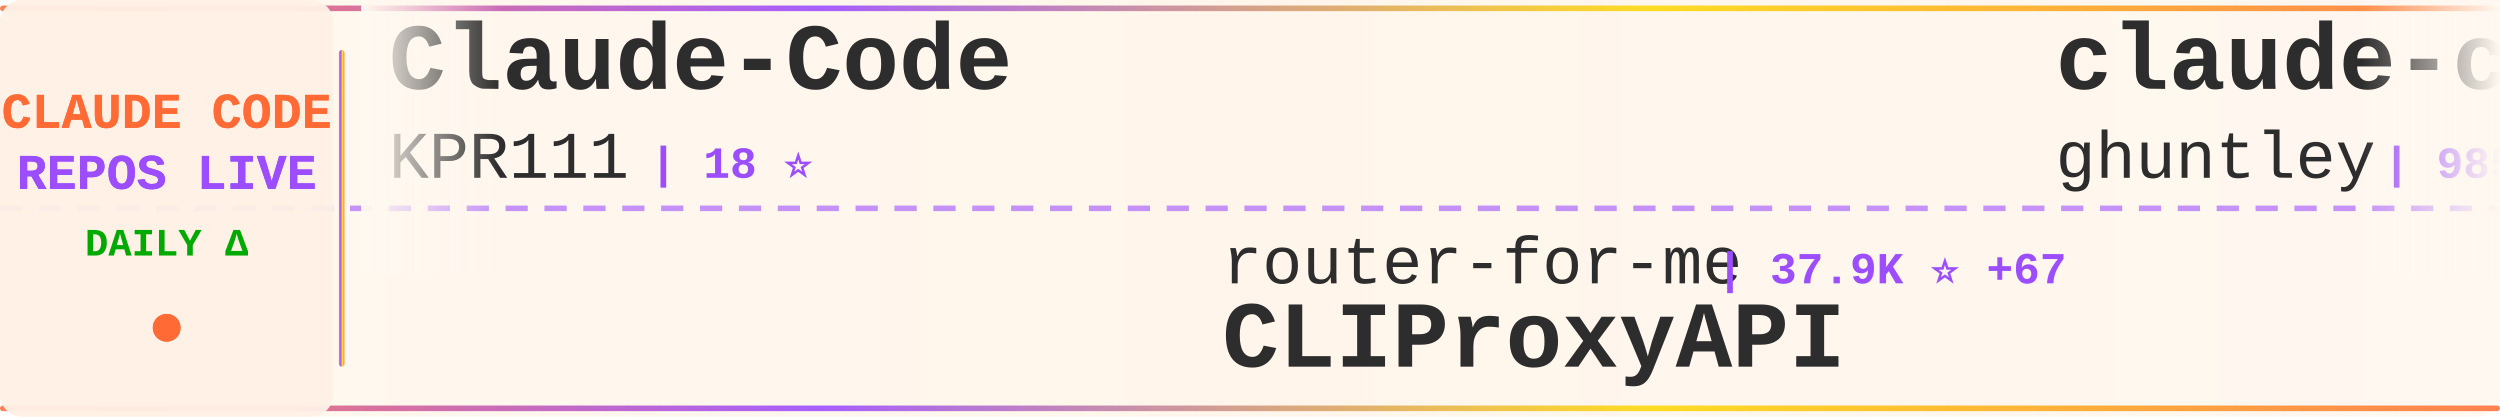
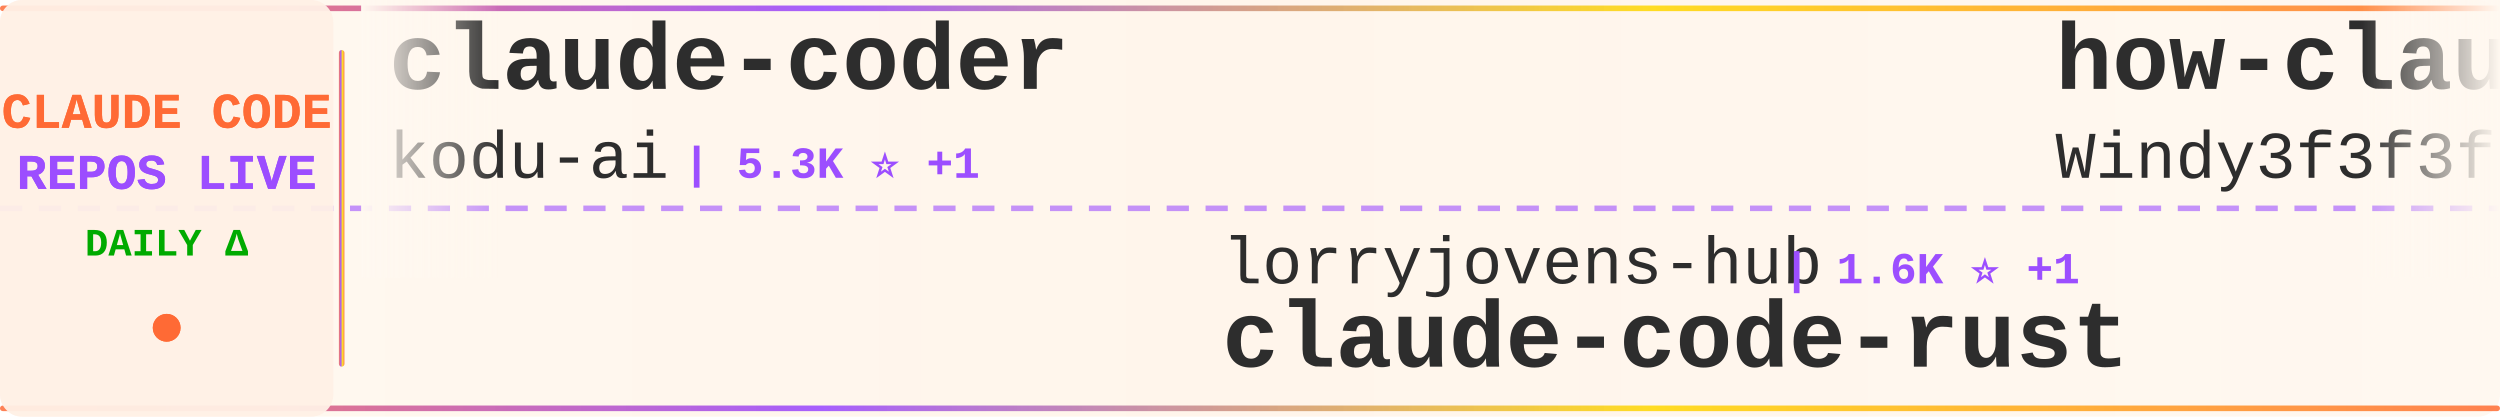
<svg xmlns="http://www.w3.org/2000/svg" width="900" height="150">
  <defs>
    <linearGradient id="tickerBg" x1="0%" y1="0%" x2="100%" y2="0%">
      <stop offset="0%" style="stop-color:#fff8f0;stop-opacity:0.98" />
      <stop offset="50%" style="stop-color:#fff5eb;stop-opacity:1" />
      <stop offset="100%" style="stop-color:#fff8f0;stop-opacity:0.98" />
    </linearGradient>
    <linearGradient id="borderGrad" x1="0%" y1="0%" x2="100%" y2="0%">
      <stop offset="0%" style="stop-color:#FF6B35;stop-opacity:0.85">
        <animate attributeName="stop-opacity" values="0.85;1;0.85" dur="2s" repeatCount="indefinite" />
      </stop>
      <stop offset="33%" style="stop-color:#9C4EFF;stop-opacity:0.9">
        <animate attributeName="stop-opacity" values="0.9;1;0.9" dur="2.2s" repeatCount="indefinite" />
      </stop>
      <stop offset="66%" style="stop-color:#FFD700;stop-opacity:0.85">
        <animate attributeName="stop-opacity" values="0.85;1;0.85" dur="1.8s" repeatCount="indefinite" />
      </stop>
      <stop offset="100%" style="stop-color:#FF6B35;stop-opacity:0.85">
        <animate attributeName="stop-opacity" values="0.85;1;0.85" dur="2s" repeatCount="indefinite" />
      </stop>
    </linearGradient>
    <filter id="textGlow">
      <feGaussianBlur stdDeviation="0.15" result="coloredBlur" />
      <feMerge>
        <feMergeNode in="coloredBlur" />
        <feMergeNode in="SourceGraphic" />
      </feMerge>
    </filter>
    <filter id="metricGlow">
      <feGaussianBlur stdDeviation="0.2" result="coloredBlur" />
      <feMerge>
        <feMergeNode in="coloredBlur" />
        <feMergeNode in="SourceGraphic" />
      </feMerge>
    </filter>
    <linearGradient id="leftFade" x1="0%" y1="0%" x2="100%" y2="0%">
      <stop offset="0%" style="stop-color:#fff8f0;stop-opacity:1" />
      <stop offset="100%" style="stop-color:#fff8f0;stop-opacity:0" />
    </linearGradient>
    <linearGradient id="rightFade" x1="0%" y1="0%" x2="100%" y2="0%">
      <stop offset="0%" style="stop-color:#fff8f0;stop-opacity:0" />
      <stop offset="100%" style="stop-color:#fff8f0;stop-opacity:1" />
    </linearGradient>
  </defs>
  <rect width="900" height="150" fill="url(#tickerBg)" rx="8" />
  <rect x="0" y="2" width="900" height="2" fill="url(#borderGrad)" rx="1" />
  <rect x="0" y="146" width="900" height="2" fill="url(#borderGrad)" rx="1" />
  <line x1="0" y1="75" x2="900" y2="75" stroke="#9C4EFF" stroke-width="2" stroke-dasharray="8 6" opacity="0.6" />
  <rect x="0" y="0" width="120" height="150" fill="#fff0e6" opacity="0.95" rx="8" />
  <text x="60" y="46" font-family="'Courier New', monospace" font-size="18" font-weight="bold" fill="#FF6B35" text-anchor="middle" filter="url(#textGlow)">
    CLAUDE CODE
  </text>
  <text x="60" y="68" font-family="'Courier New', monospace" font-size="18" font-weight="bold" fill="#9C4EFF" text-anchor="middle" filter="url(#textGlow)">
    REPOS LIVE
  </text>
  <text x="60" y="92" font-family="'Courier New', monospace" font-size="14" font-weight="bold" fill="#00aa00" text-anchor="middle">
    DAILY Δ
  </text>
  <circle cx="60" cy="118" r="5" fill="#FF6B35" filter="url(#metricGlow)">
    <animate attributeName="r" values="4;6;4" dur="1.5s" repeatCount="indefinite" />
    <animate attributeName="opacity" values="0.6;1;0.6" dur="1.5s" repeatCount="indefinite" />
  </circle>
  <rect x="122" y="18" width="2" height="114" fill="url(#borderGrad)" rx="1" />
  <clipPath id="tickerClip">
    <rect x="130" y="0" width="770" height="150" />
  </clipPath>
  <g clip-path="url(#tickerClip)">
    <g id="tickerItems">
      <animateTransform attributeName="transform" attributeType="XML" type="translate" from="0 0" to="-3000 0" dur="54s" repeatCount="indefinite" />
      <g transform="translate(0, 0)">
-         <text x="140" y="32" font-family="'Courier New', monospace" font-size="34" font-weight="bold" fill="#2d2d2d">Claude-Code</text>
-         <text x="140" y="64" font-family="'Courier New', monospace" font-size="24" font-weight="normal" fill="#2d2d2d" opacity="1.0">KPR111</text>
-         <text x="234" y="64" font-family="'Courier New', monospace" font-size="16" font-weight="bold" fill="#9C4EFF"> | 18 ⭐</text>
+         <text x="140" y="32" font-family="'Courier New', monospace" font-size="34" font-weight="bold" fill="#2d2d2d">claude-coder</text>
+         <text x="140" y="64" font-family="'Courier New', monospace" font-size="24" font-weight="normal" fill="#2d2d2d" opacity="1.0">kodu-ai</text>
+         <text x="246" y="64" font-family="'Courier New', monospace" font-size="16" font-weight="bold" fill="#9C4EFF"> | 5.3K ⭐ +1</text>
      </g>
      <g transform="translate(300, 0)">
-         <text x="140" y="102" font-family="'Courier New', monospace" font-size="24" font-weight="normal" fill="#2d2d2d" opacity="1.0">router-for-me</text>
-         <text x="318" y="102" font-family="'Courier New', monospace" font-size="16" font-weight="bold" fill="#9C4EFF"> | 37.9K ⭐ +67</text>
-         <text x="140" y="132" font-family="'Courier New', monospace" font-size="34" font-weight="bold" fill="#2d2d2d">CLIProxyAPI</text>
+         <text x="140" y="102" font-family="'Courier New', monospace" font-size="24" font-weight="normal" fill="#2d2d2d" opacity="1.0">lorryjovens-hub</text>
+         <text x="342" y="102" font-family="'Courier New', monospace" font-size="16" font-weight="bold" fill="#9C4EFF"> | 1.6K ⭐ +1</text>
+         <text x="140" y="132" font-family="'Courier New', monospace" font-size="34" font-weight="bold" fill="#2d2d2d">claude-code-rust</text>
      </g>
      <g transform="translate(600, 0)">
-         <text x="140" y="32" font-family="'Courier New', monospace" font-size="34" font-weight="bold" fill="#2d2d2d">claude-code-source-code-...</text>
-         <text x="140" y="64" font-family="'Courier New', monospace" font-size="24" font-weight="normal" fill="#2d2d2d" opacity="1.0">ghuntley</text>
-         <text x="258" y="64" font-family="'Courier New', monospace" font-size="16" font-weight="bold" fill="#9C4EFF"> | 985 ⭐</text>
+         <text x="140" y="32" font-family="'Courier New', monospace" font-size="34" font-weight="bold" fill="#2d2d2d">how-claude-code-works</text>
+         <text x="140" y="64" font-family="'Courier New', monospace" font-size="24" font-weight="normal" fill="#2d2d2d" opacity="1.0">Windy3f3f3f3f</text>
+         <text x="318" y="64" font-family="'Courier New', monospace" font-size="16" font-weight="bold" fill="#9C4EFF"> | 2.7K ⭐ +6</text>
      </g>
      <g transform="translate(900, 0)">
-         <text x="140" y="102" font-family="'Courier New', monospace" font-size="24" font-weight="normal" fill="#2d2d2d" opacity="1.0">oboard</text>
-         <text x="234" y="102" font-family="'Courier New', monospace" font-size="16" font-weight="bold" fill="#9C4EFF"> | 3.2K ⭐ +3</text>
-         <text x="140" y="132" font-family="'Courier New', monospace" font-size="34" font-weight="bold" fill="#2d2d2d">claude-code-rev</text>
+         <text x="140" y="102" font-family="'Courier New', monospace" font-size="24" font-weight="normal" fill="#2d2d2d" opacity="1.0">ChinaSiro</text>
+         <text x="270" y="102" font-family="'Courier New', monospace" font-size="16" font-weight="bold" fill="#9C4EFF"> | 9.4K ⭐ +8</text>
+         <text x="140" y="132" font-family="'Courier New', monospace" font-size="34" font-weight="bold" fill="#2d2d2d">claude-code-sourcemap</text>
      </g>
      <g transform="translate(1200, 0)">
-         <text x="140" y="32" font-family="'Courier New', monospace" font-size="34" font-weight="bold" fill="#2d2d2d">claude-code-source-build</text>
-         <text x="140" y="64" font-family="'Courier New', monospace" font-size="24" font-weight="normal" fill="#2d2d2d" opacity="1.0">andrew-kramer-inno</text>
-         <text x="378" y="64" font-family="'Courier New', monospace" font-size="16" font-weight="bold" fill="#9C4EFF"> | 590 ⭐</text>
+         <text x="140" y="32" font-family="'Courier New', monospace" font-size="34" font-weight="bold" fill="#2d2d2d">Claude-code</text>
+         <text x="140" y="64" font-family="'Courier New', monospace" font-size="24" font-weight="normal" fill="#2d2d2d" opacity="1.0">fazxes</text>
+         <text x="234" y="64" font-family="'Courier New', monospace" font-size="16" font-weight="bold" fill="#9C4EFF"> | 221 ⭐</text>
      </g>
      <g transform="translate(1500, 0)">
-         <text x="140" y="102" font-family="'Courier New', monospace" font-size="24" font-weight="normal" fill="#2d2d2d" opacity="1.0">kodu-ai</text>
-         <text x="246" y="102" font-family="'Courier New', monospace" font-size="16" font-weight="bold" fill="#9C4EFF"> | 5.3K ⭐ +1</text>
-         <text x="140" y="132" font-family="'Courier New', monospace" font-size="34" font-weight="bold" fill="#2d2d2d">claude-coder</text>
+         <text x="140" y="102" font-family="'Courier New', monospace" font-size="24" font-weight="normal" fill="#2d2d2d" opacity="1.0">catlog22</text>
+         <text x="258" y="102" font-family="'Courier New', monospace" font-size="16" font-weight="bold" fill="#9C4EFF"> | 2.1K ⭐ +2</text>
+         <text x="140" y="132" font-family="'Courier New', monospace" font-size="34" font-weight="bold" fill="#2d2d2d">Claude-Code-Workflow</text>
      </g>
      <g transform="translate(1800, 0)">
-         <text x="140" y="32" font-family="'Courier New', monospace" font-size="34" font-weight="bold" fill="#2d2d2d">claude-code-engineering</text>
-         <text x="140" y="64" font-family="'Courier New', monospace" font-size="24" font-weight="normal" fill="#2d2d2d" opacity="1.0">huangjia2019</text>
-         <text x="306" y="64" font-family="'Courier New', monospace" font-size="16" font-weight="bold" fill="#9C4EFF"> | 858 ⭐ +3</text>
+         <text x="140" y="32" font-family="'Courier New', monospace" font-size="34" font-weight="bold" fill="#2d2d2d">claude-code-showcase</text>
+         <text x="140" y="64" font-family="'Courier New', monospace" font-size="24" font-weight="normal" fill="#2d2d2d" opacity="1.0">ChrisWiles</text>
+         <text x="282" y="64" font-family="'Courier New', monospace" font-size="16" font-weight="bold" fill="#9C4EFF"> | 6.0K ⭐ +1</text>
      </g>
      <g transform="translate(2100, 0)">
-         <text x="140" y="102" font-family="'Courier New', monospace" font-size="24" font-weight="normal" fill="#2d2d2d" opacity="1.0">disler</text>
-         <text x="234" y="102" font-family="'Courier New', monospace" font-size="16" font-weight="bold" fill="#9C4EFF"> | 3.8K ⭐ +3</text>
-         <text x="140" y="132" font-family="'Courier New', monospace" font-size="34" font-weight="bold" fill="#2d2d2d">claude-code-hooks-master...</text>
+         <text x="140" y="102" font-family="'Courier New', monospace" font-size="24" font-weight="normal" fill="#2d2d2d" opacity="1.0">LING71671</text>
+         <text x="270" y="102" font-family="'Courier New', monospace" font-size="16" font-weight="bold" fill="#9C4EFF"> | 893 ⭐ +1</text>
+         <text x="140" y="132" font-family="'Courier New', monospace" font-size="34" font-weight="bold" fill="#2d2d2d">Open-ClaudeCode</text>
      </g>
      <g transform="translate(2400, 0)">
-         <text x="140" y="32" font-family="'Courier New', monospace" font-size="34" font-weight="bold" fill="#2d2d2d">claude-code-source</text>
-         <text x="140" y="64" font-family="'Courier New', monospace" font-size="24" font-weight="normal" fill="#2d2d2d" opacity="1.0">JrCx7scC</text>
-         <text x="258" y="64" font-family="'Courier New', monospace" font-size="16" font-weight="bold" fill="#9C4EFF"> | 370 ⭐</text>
+         <text x="140" y="32" font-family="'Courier New', monospace" font-size="34" font-weight="bold" fill="#2d2d2d">learn-claude-code</text>
+         <text x="140" y="64" font-family="'Courier New', monospace" font-size="24" font-weight="normal" fill="#2d2d2d" opacity="1.0">shareAI-lab</text>
+         <text x="294" y="64" font-family="'Courier New', monospace" font-size="16" font-weight="bold" fill="#9C4EFF"> | 67.5K ⭐ +82</text>
      </g>
      <g transform="translate(2700, 0)">
-         <text x="140" y="102" font-family="'Courier New', monospace" font-size="24" font-weight="normal" fill="#2d2d2d" opacity="1.0">disler</text>
-         <text x="234" y="102" font-family="'Courier New', monospace" font-size="16" font-weight="bold" fill="#9C4EFF"> | 1.4K ⭐ +7</text>
-         <text x="140" y="132" font-family="'Courier New', monospace" font-size="34" font-weight="bold" fill="#2d2d2d">pi-vs-claude-code</text>
+         <text x="140" y="102" font-family="'Courier New', monospace" font-size="24" font-weight="normal" fill="#2d2d2d" opacity="1.0">davila7</text>
+         <text x="246" y="102" font-family="'Courier New', monospace" font-size="16" font-weight="bold" fill="#9C4EFF"> | 28.2K ⭐ +25</text>
+         <text x="140" y="132" font-family="'Courier New', monospace" font-size="34" font-weight="bold" fill="#2d2d2d">claude-code-templates</text>
      </g>
      <g transform="translate(3000, 0)">
-         <text x="140" y="32" font-family="'Courier New', monospace" font-size="34" font-weight="bold" fill="#2d2d2d">Claude-Code</text>
-         <text x="140" y="64" font-family="'Courier New', monospace" font-size="24" font-weight="normal" fill="#2d2d2d" opacity="1.0">KPR111</text>
-         <text x="234" y="64" font-family="'Courier New', monospace" font-size="16" font-weight="bold" fill="#9C4EFF"> | 18 ⭐</text>
+         <text x="140" y="32" font-family="'Courier New', monospace" font-size="34" font-weight="bold" fill="#2d2d2d">claude-coder</text>
+         <text x="140" y="64" font-family="'Courier New', monospace" font-size="24" font-weight="normal" fill="#2d2d2d" opacity="1.0">kodu-ai</text>
+         <text x="246" y="64" font-family="'Courier New', monospace" font-size="16" font-weight="bold" fill="#9C4EFF"> | 5.3K ⭐ +1</text>
      </g>
      <g transform="translate(3300, 0)">
-         <text x="140" y="102" font-family="'Courier New', monospace" font-size="24" font-weight="normal" fill="#2d2d2d" opacity="1.0">router-for-me</text>
-         <text x="318" y="102" font-family="'Courier New', monospace" font-size="16" font-weight="bold" fill="#9C4EFF"> | 37.9K ⭐ +67</text>
-         <text x="140" y="132" font-family="'Courier New', monospace" font-size="34" font-weight="bold" fill="#2d2d2d">CLIProxyAPI</text>
+         <text x="140" y="102" font-family="'Courier New', monospace" font-size="24" font-weight="normal" fill="#2d2d2d" opacity="1.0">lorryjovens-hub</text>
+         <text x="342" y="102" font-family="'Courier New', monospace" font-size="16" font-weight="bold" fill="#9C4EFF"> | 1.6K ⭐ +1</text>
+         <text x="140" y="132" font-family="'Courier New', monospace" font-size="34" font-weight="bold" fill="#2d2d2d">claude-code-rust</text>
      </g>
      <g transform="translate(3600, 0)">
-         <text x="140" y="32" font-family="'Courier New', monospace" font-size="34" font-weight="bold" fill="#2d2d2d">claude-code-source-code-...</text>
-         <text x="140" y="64" font-family="'Courier New', monospace" font-size="24" font-weight="normal" fill="#2d2d2d" opacity="1.0">ghuntley</text>
-         <text x="258" y="64" font-family="'Courier New', monospace" font-size="16" font-weight="bold" fill="#9C4EFF"> | 985 ⭐</text>
+         <text x="140" y="32" font-family="'Courier New', monospace" font-size="34" font-weight="bold" fill="#2d2d2d">how-claude-code-works</text>
+         <text x="140" y="64" font-family="'Courier New', monospace" font-size="24" font-weight="normal" fill="#2d2d2d" opacity="1.0">Windy3f3f3f3f</text>
+         <text x="318" y="64" font-family="'Courier New', monospace" font-size="16" font-weight="bold" fill="#9C4EFF"> | 2.7K ⭐ +6</text>
      </g>
      <g transform="translate(3900, 0)">
-         <text x="140" y="102" font-family="'Courier New', monospace" font-size="24" font-weight="normal" fill="#2d2d2d" opacity="1.0">oboard</text>
-         <text x="234" y="102" font-family="'Courier New', monospace" font-size="16" font-weight="bold" fill="#9C4EFF"> | 3.2K ⭐ +3</text>
-         <text x="140" y="132" font-family="'Courier New', monospace" font-size="34" font-weight="bold" fill="#2d2d2d">claude-code-rev</text>
+         <text x="140" y="102" font-family="'Courier New', monospace" font-size="24" font-weight="normal" fill="#2d2d2d" opacity="1.0">ChinaSiro</text>
+         <text x="270" y="102" font-family="'Courier New', monospace" font-size="16" font-weight="bold" fill="#9C4EFF"> | 9.4K ⭐ +8</text>
+         <text x="140" y="132" font-family="'Courier New', monospace" font-size="34" font-weight="bold" fill="#2d2d2d">claude-code-sourcemap</text>
      </g>
    </g>
  </g>
  <rect x="130" y="0" width="50" height="100" fill="url(#leftFade)" />
  <rect x="850" y="0" width="50" height="100" fill="url(#rightFade)" />
</svg>
